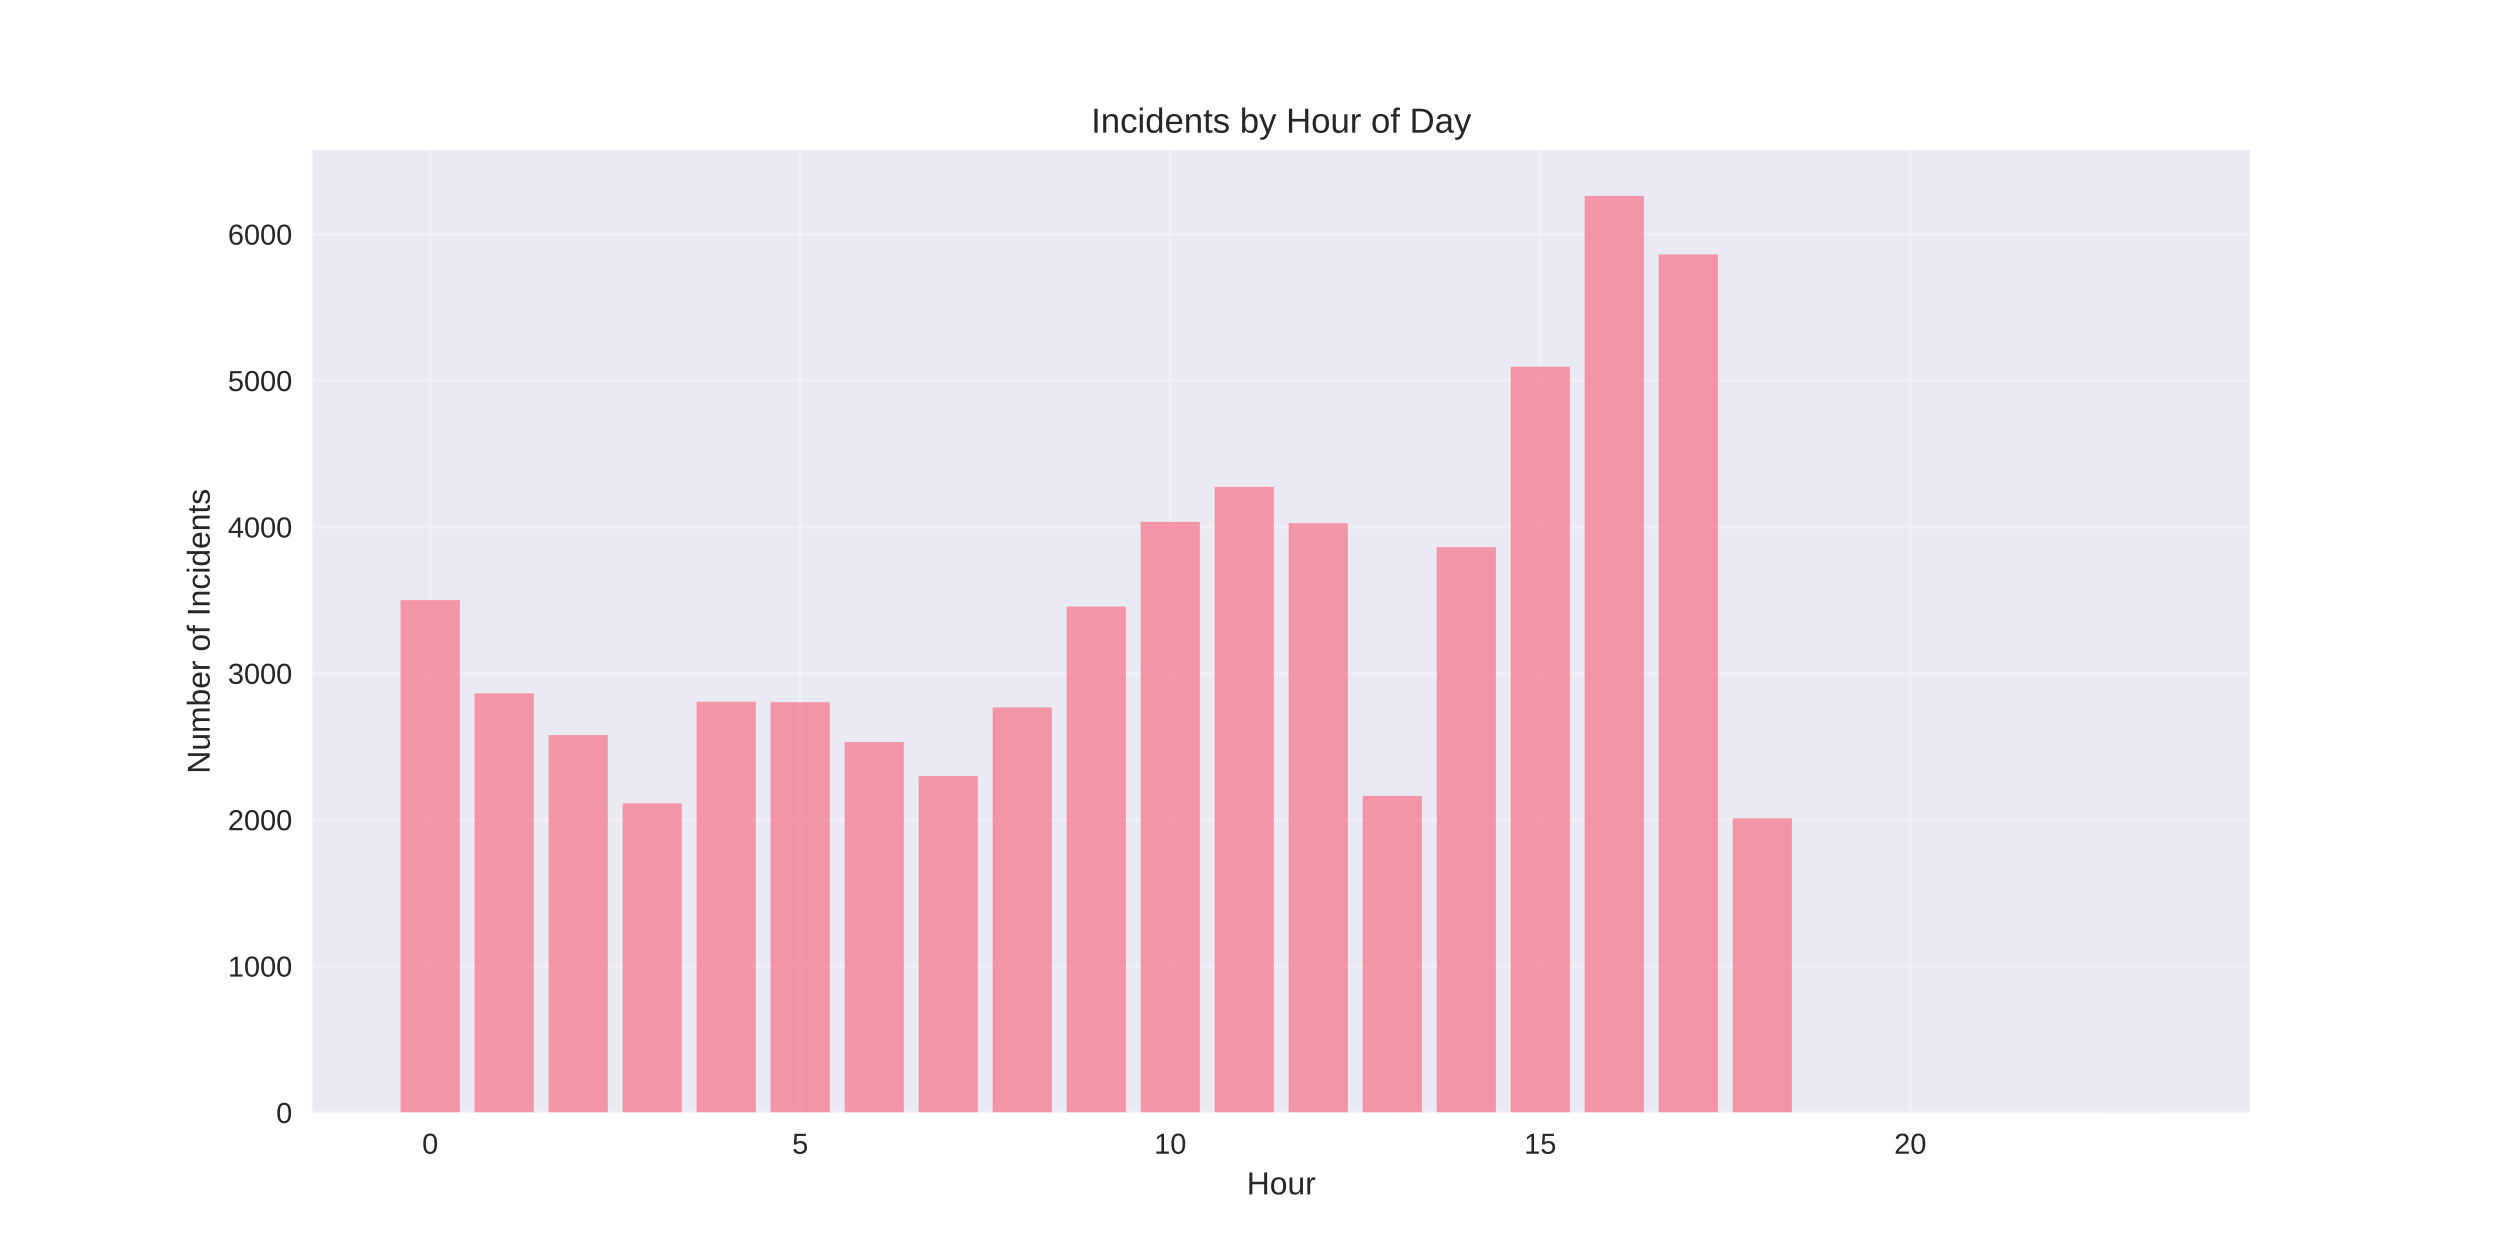
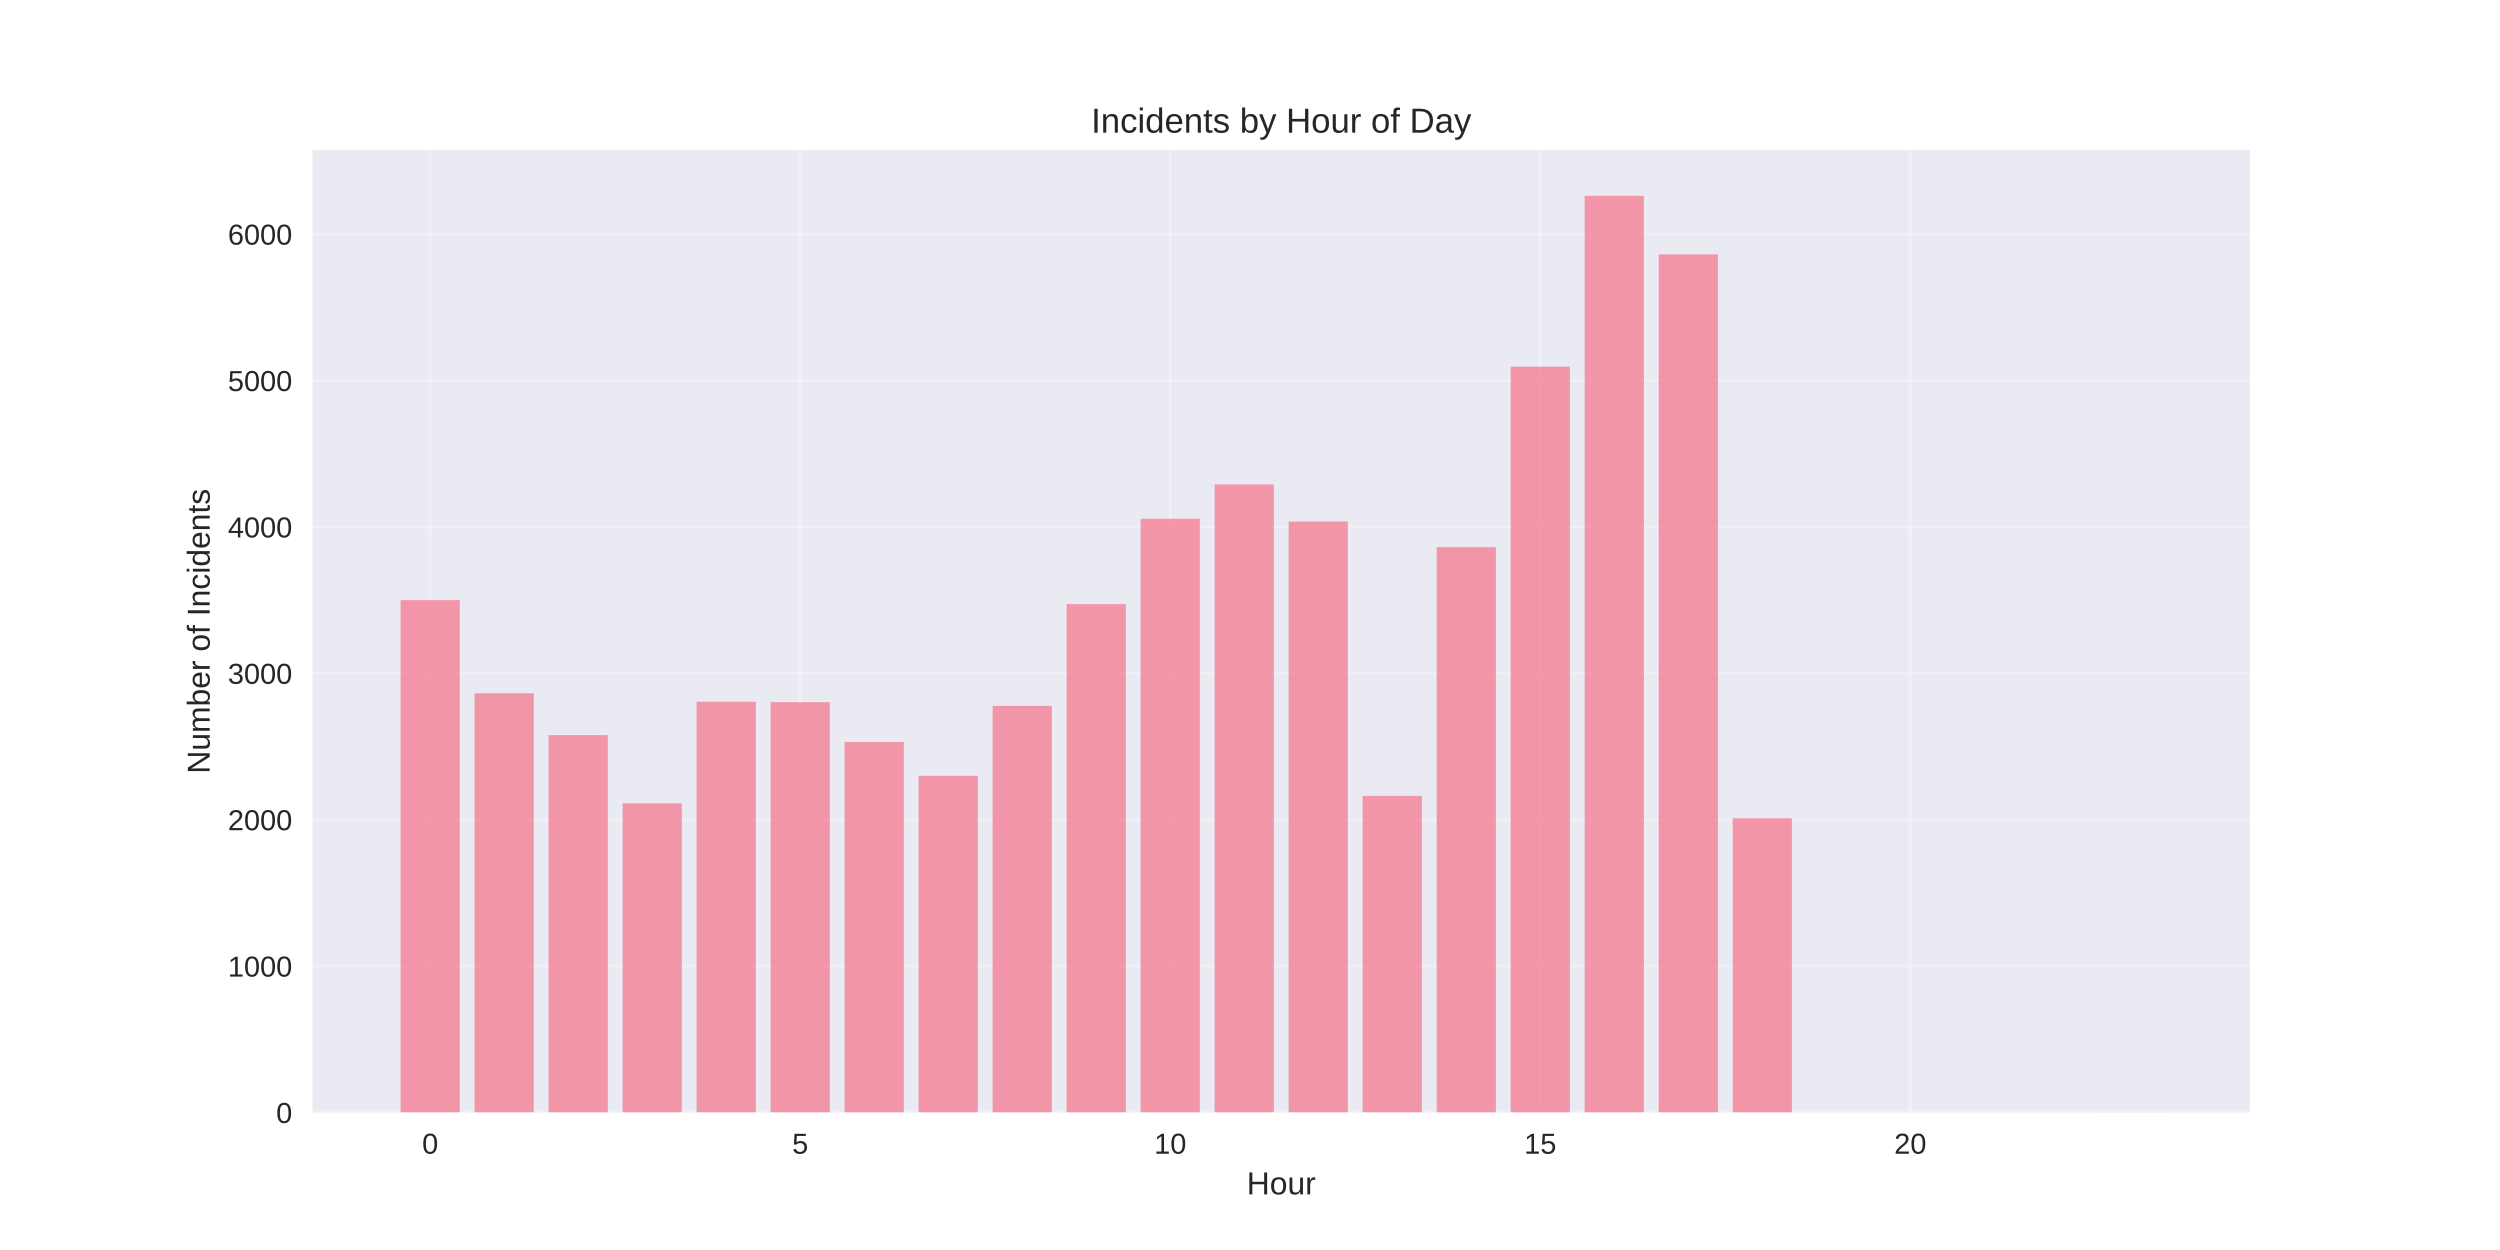
<svg xmlns="http://www.w3.org/2000/svg" width="864pt" height="432pt" viewBox="0 0 864 432" version="1.1">
  <defs>
    <style type="text/css">*{stroke-linejoin: round; stroke-linecap: butt}</style>
  </defs>
  <g id="figure_1">
    <g id="patch_1">
      <path d="M 0 432  L 864 432  L 864 0  L 0 0  z " style="fill: #ffffff" />
    </g>
    <g id="axes_1">
      <g id="patch_2">
        <path d="M 108 384.48  L 777.6 384.48  L 777.6 51.84  L 108 51.84  z " style="fill: #eaeaf2" />
      </g>
      <g id="matplotlib.axis_1">
        <g id="xtick_1">
          <g id="line2d_1">
-             <path d="M 148.667 384.48  L 148.667 51.84  " clip-path="url(#p9d98c61aa5)" style="fill: none; stroke: #ffffff; stroke-opacity: 0.3; stroke-linecap: round" />
+             <path d="M 148.667 384.48  L 148.667 51.84  " clip-path="url(#pf5858e7d3d)" style="fill: none; stroke: #ffffff; stroke-opacity: 0.3; stroke-linecap: round" />
          </g>
          <g id="line2d_2" />
          <g id="text_1">
            <text style="fill: #262626; font: 10px 'Arial', 'Liberation Sans', 'DejaVu Sans', 'Bitstream Vera Sans', sans-serif; text-anchor: middle" x="148.667" y="398.727" transform="rotate(-0 148.6671 398.7269)">0</text>
          </g>
        </g>
        <g id="xtick_2">
          <g id="line2d_3">
-             <path d="M 276.551 384.48  L 276.551 51.84  " clip-path="url(#p9d98c61aa5)" style="fill: none; stroke: #ffffff; stroke-opacity: 0.3; stroke-linecap: round" />
+             <path d="M 276.551 384.48  L 276.551 51.84  " clip-path="url(#pf5858e7d3d)" style="fill: none; stroke: #ffffff; stroke-opacity: 0.3; stroke-linecap: round" />
          </g>
          <g id="line2d_4" />
          <g id="text_2">
            <text style="fill: #262626; font: 10px 'Arial', 'Liberation Sans', 'DejaVu Sans', 'Bitstream Vera Sans', sans-serif; text-anchor: middle" x="276.551" y="398.727" transform="rotate(-0 276.551 398.7269)">5</text>
          </g>
        </g>
        <g id="xtick_3">
          <g id="line2d_5">
-             <path d="M 404.435 384.48  L 404.435 51.84  " clip-path="url(#p9d98c61aa5)" style="fill: none; stroke: #ffffff; stroke-opacity: 0.3; stroke-linecap: round" />
+             <path d="M 404.435 384.48  L 404.435 51.84  " clip-path="url(#pf5858e7d3d)" style="fill: none; stroke: #ffffff; stroke-opacity: 0.3; stroke-linecap: round" />
          </g>
          <g id="line2d_6" />
          <g id="text_3">
            <text style="fill: #262626; font: 10px 'Arial', 'Liberation Sans', 'DejaVu Sans', 'Bitstream Vera Sans', sans-serif; text-anchor: middle" x="404.435" y="398.727" transform="rotate(-0 404.4348 398.7269)">10</text>
          </g>
        </g>
        <g id="xtick_4">
          <g id="line2d_7">
-             <path d="M 532.319 384.48  L 532.319 51.84  " clip-path="url(#p9d98c61aa5)" style="fill: none; stroke: #ffffff; stroke-opacity: 0.3; stroke-linecap: round" />
+             <path d="M 532.319 384.48  L 532.319 51.84  " clip-path="url(#pf5858e7d3d)" style="fill: none; stroke: #ffffff; stroke-opacity: 0.3; stroke-linecap: round" />
          </g>
          <g id="line2d_8" />
          <g id="text_4">
            <text style="fill: #262626; font: 10px 'Arial', 'Liberation Sans', 'DejaVu Sans', 'Bitstream Vera Sans', sans-serif; text-anchor: middle" x="532.319" y="398.727" transform="rotate(-0 532.3187 398.7269)">15</text>
          </g>
        </g>
        <g id="xtick_5">
          <g id="line2d_9">
-             <path d="M 660.203 384.48  L 660.203 51.84  " clip-path="url(#p9d98c61aa5)" style="fill: none; stroke: #ffffff; stroke-opacity: 0.3; stroke-linecap: round" />
+             <path d="M 660.203 384.48  L 660.203 51.84  " clip-path="url(#pf5858e7d3d)" style="fill: none; stroke: #ffffff; stroke-opacity: 0.3; stroke-linecap: round" />
          </g>
          <g id="line2d_10" />
          <g id="text_5">
            <text style="fill: #262626; font: 10px 'Arial', 'Liberation Sans', 'DejaVu Sans', 'Bitstream Vera Sans', sans-serif; text-anchor: middle" x="660.203" y="398.727" transform="rotate(-0 660.2026 398.7269)">20</text>
          </g>
        </g>
        <g id="text_6">
          <text style="fill: #262626; font: 11px 'Arial', 'Liberation Sans', 'DejaVu Sans', 'Bitstream Vera Sans', sans-serif; text-anchor: middle" x="442.8" y="412.773" transform="rotate(-0 442.8 412.7734)">Hour</text>
        </g>
      </g>
      <g id="matplotlib.axis_2">
        <g id="ytick_1">
          <g id="line2d_11">
-             <path d="M 108 384.48  L 777.6 384.48  " clip-path="url(#p9d98c61aa5)" style="fill: none; stroke: #ffffff; stroke-opacity: 0.3; stroke-linecap: round" />
+             <path d="M 108 384.48  L 777.6 384.48  " clip-path="url(#pf5858e7d3d)" style="fill: none; stroke: #ffffff; stroke-opacity: 0.3; stroke-linecap: round" />
          </g>
          <g id="line2d_12" />
          <g id="text_7">
            <text style="fill: #262626; font: 10px 'Arial', 'Liberation Sans', 'DejaVu Sans', 'Bitstream Vera Sans', sans-serif; text-anchor: end" x="101" y="388.103" transform="rotate(-0 101 388.1034)">0</text>
          </g>
        </g>
        <g id="ytick_2">
          <g id="line2d_13">
-             <path d="M 108 333.889  L 777.6 333.889  " clip-path="url(#p9d98c61aa5)" style="fill: none; stroke: #ffffff; stroke-opacity: 0.3; stroke-linecap: round" />
+             <path d="M 108 333.889  L 777.6 333.889  " clip-path="url(#pf5858e7d3d)" style="fill: none; stroke: #ffffff; stroke-opacity: 0.3; stroke-linecap: round" />
          </g>
          <g id="line2d_14" />
          <g id="text_8">
            <text style="fill: #262626; font: 10px 'Arial', 'Liberation Sans', 'DejaVu Sans', 'Bitstream Vera Sans', sans-serif; text-anchor: end" x="101" y="337.513" transform="rotate(-0 101 337.5126)">1000</text>
          </g>
        </g>
        <g id="ytick_3">
          <g id="line2d_15">
-             <path d="M 108 283.298  L 777.6 283.298  " clip-path="url(#p9d98c61aa5)" style="fill: none; stroke: #ffffff; stroke-opacity: 0.3; stroke-linecap: round" />
+             <path d="M 108 283.298  L 777.6 283.298  " clip-path="url(#pf5858e7d3d)" style="fill: none; stroke: #ffffff; stroke-opacity: 0.3; stroke-linecap: round" />
          </g>
          <g id="line2d_16" />
          <g id="text_9">
            <text style="fill: #262626; font: 10px 'Arial', 'Liberation Sans', 'DejaVu Sans', 'Bitstream Vera Sans', sans-serif; text-anchor: end" x="101" y="286.922" transform="rotate(-0 101 286.9217)">2000</text>
          </g>
        </g>
        <g id="ytick_4">
          <g id="line2d_17">
-             <path d="M 108 232.707  L 777.6 232.707  " clip-path="url(#p9d98c61aa5)" style="fill: none; stroke: #ffffff; stroke-opacity: 0.3; stroke-linecap: round" />
+             <path d="M 108 232.707  L 777.6 232.707  " clip-path="url(#pf5858e7d3d)" style="fill: none; stroke: #ffffff; stroke-opacity: 0.3; stroke-linecap: round" />
          </g>
          <g id="line2d_18" />
          <g id="text_10">
            <text style="fill: #262626; font: 10px 'Arial', 'Liberation Sans', 'DejaVu Sans', 'Bitstream Vera Sans', sans-serif; text-anchor: end" x="101" y="236.331" transform="rotate(-0 101 236.3308)">3000</text>
          </g>
        </g>
        <g id="ytick_5">
          <g id="line2d_19">
-             <path d="M 108 182.117  L 777.6 182.117  " clip-path="url(#p9d98c61aa5)" style="fill: none; stroke: #ffffff; stroke-opacity: 0.3; stroke-linecap: round" />
+             <path d="M 108 182.117  L 777.6 182.117  " clip-path="url(#pf5858e7d3d)" style="fill: none; stroke: #ffffff; stroke-opacity: 0.3; stroke-linecap: round" />
          </g>
          <g id="line2d_20" />
          <g id="text_11">
            <text style="fill: #262626; font: 10px 'Arial', 'Liberation Sans', 'DejaVu Sans', 'Bitstream Vera Sans', sans-serif; text-anchor: end" x="101" y="185.74" transform="rotate(-0 101 185.74)">4000</text>
          </g>
        </g>
        <g id="ytick_6">
          <g id="line2d_21">
-             <path d="M 108 131.526  L 777.6 131.526  " clip-path="url(#p9d98c61aa5)" style="fill: none; stroke: #ffffff; stroke-opacity: 0.3; stroke-linecap: round" />
+             <path d="M 108 131.526  L 777.6 131.526  " clip-path="url(#pf5858e7d3d)" style="fill: none; stroke: #ffffff; stroke-opacity: 0.3; stroke-linecap: round" />
          </g>
          <g id="line2d_22" />
          <g id="text_12">
            <text style="fill: #262626; font: 10px 'Arial', 'Liberation Sans', 'DejaVu Sans', 'Bitstream Vera Sans', sans-serif; text-anchor: end" x="101" y="135.149" transform="rotate(-0 101 135.1491)">5000</text>
          </g>
        </g>
        <g id="ytick_7">
          <g id="line2d_23">
-             <path d="M 108 80.935  L 777.6 80.935  " clip-path="url(#p9d98c61aa5)" style="fill: none; stroke: #ffffff; stroke-opacity: 0.3; stroke-linecap: round" />
+             <path d="M 108 80.935  L 777.6 80.935  " clip-path="url(#pf5858e7d3d)" style="fill: none; stroke: #ffffff; stroke-opacity: 0.3; stroke-linecap: round" />
          </g>
          <g id="line2d_24" />
          <g id="text_13">
            <text style="fill: #262626; font: 10px 'Arial', 'Liberation Sans', 'DejaVu Sans', 'Bitstream Vera Sans', sans-serif; text-anchor: end" x="101" y="84.558" transform="rotate(-0 101 84.55824)">6000</text>
          </g>
        </g>
        <g id="text_14">
          <text style="fill: #262626; font: 11px 'Arial', 'Liberation Sans', 'DejaVu Sans', 'Bitstream Vera Sans', sans-serif; text-anchor: middle" x="72.474" y="218.16" transform="rotate(-90 72.47375 218.16)">Number of Incidents</text>
        </g>
      </g>
      <g id="patch_3">
-         <path d="M 138.436 384.48  L 158.898 384.48  L 158.898 207.412  L 138.436 207.412  z " clip-path="url(#p9d98c61aa5)" style="fill: #f77189; opacity: 0.7" />
+         <path d="M 138.436 384.48  L 158.898 384.48  L 158.898 207.412  L 138.436 207.412  z " clip-path="url(#pf5858e7d3d)" style="fill: #f77189; opacity: 0.7" />
      </g>
      <g id="patch_4">
-         <path d="M 164.013 384.48  L 184.475 384.48  L 184.475 239.588  L 164.013 239.588  z " clip-path="url(#p9d98c61aa5)" style="fill: #f77189; opacity: 0.7" />
+         <path d="M 164.013 384.48  L 184.475 384.48  L 184.475 239.588  L 164.013 239.588  z " clip-path="url(#pf5858e7d3d)" style="fill: #f77189; opacity: 0.7" />
      </g>
      <g id="patch_5">
-         <path d="M 189.59 384.48  L 210.051 384.48  L 210.051 254.057  L 189.59 254.057  z " clip-path="url(#p9d98c61aa5)" style="fill: #f77189; opacity: 0.7" />
+         <path d="M 189.59 384.48  L 210.051 384.48  L 210.051 254.057  L 189.59 254.057  z " clip-path="url(#pf5858e7d3d)" style="fill: #f77189; opacity: 0.7" />
      </g>
      <g id="patch_6">
-         <path d="M 215.167 384.48  L 235.628 384.48  L 235.628 277.632  L 215.167 277.632  z " clip-path="url(#p9d98c61aa5)" style="fill: #f77189; opacity: 0.7" />
+         <path d="M 215.167 384.48  L 235.628 384.48  L 235.628 277.632  L 215.167 277.632  z " clip-path="url(#pf5858e7d3d)" style="fill: #f77189; opacity: 0.7" />
      </g>
      <g id="patch_7">
-         <path d="M 240.743 384.48  L 261.205 384.48  L 261.205 242.522  L 240.743 242.522  z " clip-path="url(#p9d98c61aa5)" style="fill: #f77189; opacity: 0.7" />
+         <path d="M 240.743 384.48  L 261.205 384.48  L 261.205 242.522  L 240.743 242.522  z " clip-path="url(#pf5858e7d3d)" style="fill: #f77189; opacity: 0.7" />
      </g>
      <g id="patch_8">
-         <path d="M 266.32 384.48  L 286.782 384.48  L 286.782 242.674  L 266.32 242.674  z " clip-path="url(#p9d98c61aa5)" style="fill: #f77189; opacity: 0.7" />
+         <path d="M 266.32 384.48  L 286.782 384.48  L 286.782 242.674  L 266.32 242.674  z " clip-path="url(#pf5858e7d3d)" style="fill: #f77189; opacity: 0.7" />
      </g>
      <g id="patch_9">
-         <path d="M 291.897 384.48  L 312.358 384.48  L 312.358 256.435  L 291.897 256.435  z " clip-path="url(#p9d98c61aa5)" style="fill: #f77189; opacity: 0.7" />
+         <path d="M 291.897 384.48  L 312.358 384.48  L 312.358 256.435  L 291.897 256.435  z " clip-path="url(#pf5858e7d3d)" style="fill: #f77189; opacity: 0.7" />
      </g>
      <g id="patch_10">
-         <path d="M 317.474 384.48  L 337.935 384.48  L 337.935 268.222  L 317.474 268.222  z " clip-path="url(#p9d98c61aa5)" style="fill: #f77189; opacity: 0.7" />
+         <path d="M 317.474 384.48  L 337.935 384.48  L 337.935 268.121  L 317.474 268.121  z " clip-path="url(#pf5858e7d3d)" style="fill: #f77189; opacity: 0.7" />
      </g>
      <g id="patch_11">
-         <path d="M 343.051 384.48  L 363.512 384.48  L 363.512 244.495  L 343.051 244.495  z " clip-path="url(#p9d98c61aa5)" style="fill: #f77189; opacity: 0.7" />
+         <path d="M 343.051 384.48  L 363.512 384.48  L 363.512 243.939  L 343.051 243.939  z " clip-path="url(#pf5858e7d3d)" style="fill: #f77189; opacity: 0.7" />
      </g>
      <g id="patch_12">
-         <path d="M 368.627 384.48  L 389.089 384.48  L 389.089 209.638  L 368.627 209.638  z " clip-path="url(#p9d98c61aa5)" style="fill: #f77189; opacity: 0.7" />
+         <path d="M 368.627 384.48  L 389.089 384.48  L 389.089 208.778  L 368.627 208.778  z " clip-path="url(#pf5858e7d3d)" style="fill: #f77189; opacity: 0.7" />
      </g>
      <g id="patch_13">
-         <path d="M 394.204 384.48  L 414.666 384.48  L 414.666 180.346  L 394.204 180.346  z " clip-path="url(#p9d98c61aa5)" style="fill: #f77189; opacity: 0.7" />
+         <path d="M 394.204 384.48  L 414.666 384.48  L 414.666 179.283  L 394.204 179.283  z " clip-path="url(#pf5858e7d3d)" style="fill: #f77189; opacity: 0.7" />
      </g>
      <g id="patch_14">
-         <path d="M 419.781 384.48  L 440.242 384.48  L 440.242 168.255  L 419.781 168.255  z " clip-path="url(#p9d98c61aa5)" style="fill: #f77189; opacity: 0.7" />
+         <path d="M 419.781 384.48  L 440.242 384.48  L 440.242 167.445  L 419.781 167.445  z " clip-path="url(#pf5858e7d3d)" style="fill: #f77189; opacity: 0.7" />
      </g>
      <g id="patch_15">
-         <path d="M 445.358 384.48  L 465.819 384.48  L 465.819 180.801  L 445.358 180.801  z " clip-path="url(#p9d98c61aa5)" style="fill: #f77189; opacity: 0.7" />
+         <path d="M 445.358 384.48  L 465.819 384.48  L 465.819 180.245  L 445.358 180.245  z " clip-path="url(#pf5858e7d3d)" style="fill: #f77189; opacity: 0.7" />
      </g>
      <g id="patch_16">
-         <path d="M 470.934 384.48  L 491.396 384.48  L 491.396 275.052  L 470.934 275.052  z " clip-path="url(#p9d98c61aa5)" style="fill: #f77189; opacity: 0.7" />
+         <path d="M 470.934 384.48  L 491.396 384.48  L 491.396 275.052  L 470.934 275.052  z " clip-path="url(#pf5858e7d3d)" style="fill: #f77189; opacity: 0.7" />
      </g>
      <g id="patch_17">
-         <path d="M 496.511 384.48  L 516.973 384.48  L 516.973 189.098  L 496.511 189.098  z " clip-path="url(#p9d98c61aa5)" style="fill: #f77189; opacity: 0.7" />
+         <path d="M 496.511 384.48  L 516.973 384.48  L 516.973 189.098  L 496.511 189.098  z " clip-path="url(#pf5858e7d3d)" style="fill: #f77189; opacity: 0.7" />
      </g>
      <g id="patch_18">
-         <path d="M 522.088 384.48  L 542.549 384.48  L 542.549 126.72  L 522.088 126.72  z " clip-path="url(#p9d98c61aa5)" style="fill: #f77189; opacity: 0.7" />
+         <path d="M 522.088 384.48  L 542.549 384.48  L 542.549 126.72  L 522.088 126.72  z " clip-path="url(#pf5858e7d3d)" style="fill: #f77189; opacity: 0.7" />
      </g>
      <g id="patch_19">
-         <path d="M 547.665 384.48  L 568.126 384.48  L 568.126 67.68  L 547.665 67.68  z " clip-path="url(#p9d98c61aa5)" style="fill: #f77189; opacity: 0.7" />
+         <path d="M 547.665 384.48  L 568.126 384.48  L 568.126 67.68  L 547.665 67.68  z " clip-path="url(#pf5858e7d3d)" style="fill: #f77189; opacity: 0.7" />
      </g>
      <g id="patch_20">
-         <path d="M 573.242 384.48  L 593.703 384.48  L 593.703 87.916  L 573.242 87.916  z " clip-path="url(#p9d98c61aa5)" style="fill: #f77189; opacity: 0.7" />
+         <path d="M 573.242 384.48  L 593.703 384.48  L 593.703 87.916  L 573.242 87.916  z " clip-path="url(#pf5858e7d3d)" style="fill: #f77189; opacity: 0.7" />
      </g>
      <g id="patch_21">
-         <path d="M 598.818 384.48  L 619.28 384.48  L 619.28 282.792  L 598.818 282.792  z " clip-path="url(#p9d98c61aa5)" style="fill: #f77189; opacity: 0.7" />
+         <path d="M 598.818 384.48  L 619.28 384.48  L 619.28 282.792  L 598.818 282.792  z " clip-path="url(#pf5858e7d3d)" style="fill: #f77189; opacity: 0.7" />
      </g>
      <g id="patch_22">
-         <path d="M 726.702 384.48  L 747.164 384.48  L 747.164 384.429  L 726.702 384.429  z " clip-path="url(#p9d98c61aa5)" style="fill: #f77189; opacity: 0.7" />
+         <path d="M 726.702 384.48  L 747.164 384.48  L 747.164 384.429  L 726.702 384.429  z " clip-path="url(#pf5858e7d3d)" style="fill: #f77189; opacity: 0.7" />
      </g>
      <g id="patch_23">
        <path d="M 108 384.48  L 108 51.84  " style="fill: none" />
      </g>
      <g id="patch_24">
        <path d="M 777.6 384.48  L 777.6 51.84  " style="fill: none" />
      </g>
      <g id="patch_25">
        <path d="M 108 384.48  L 777.6 384.48  " style="fill: none" />
      </g>
      <g id="patch_26">
        <path d="M 108 51.84  L 777.6 51.84  " style="fill: none" />
      </g>
      <g id="text_15">
        <text style="fill: #262626; font: 12px 'Arial', 'Liberation Sans', 'DejaVu Sans', 'Bitstream Vera Sans', sans-serif; text-anchor: middle" x="442.8" y="45.84" transform="rotate(-0 442.8 45.84)">Incidents by Hour of Day</text>
      </g>
    </g>
  </g>
  <defs>
-     <clipPath id="p9d98c61aa5">
+     <clipPath id="pf5858e7d3d">
      <rect x="108" y="51.84" width="669.6" height="332.64" />
    </clipPath>
  </defs>
</svg>
